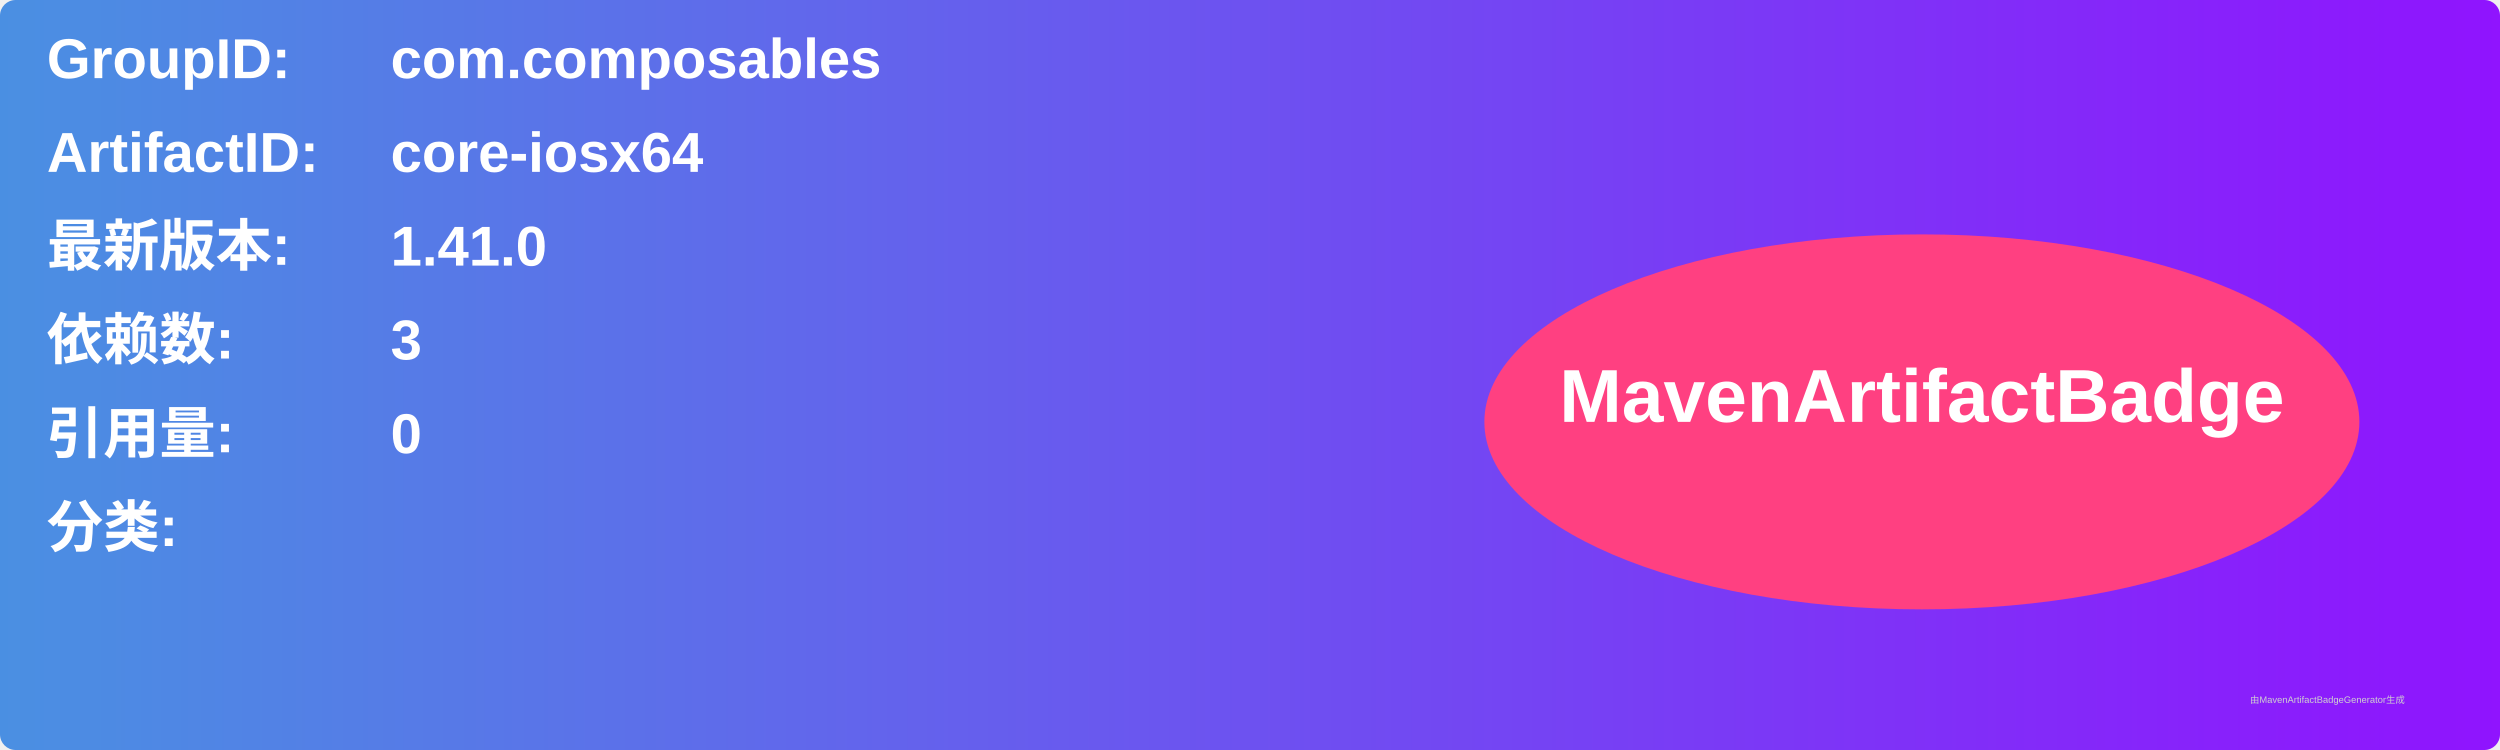
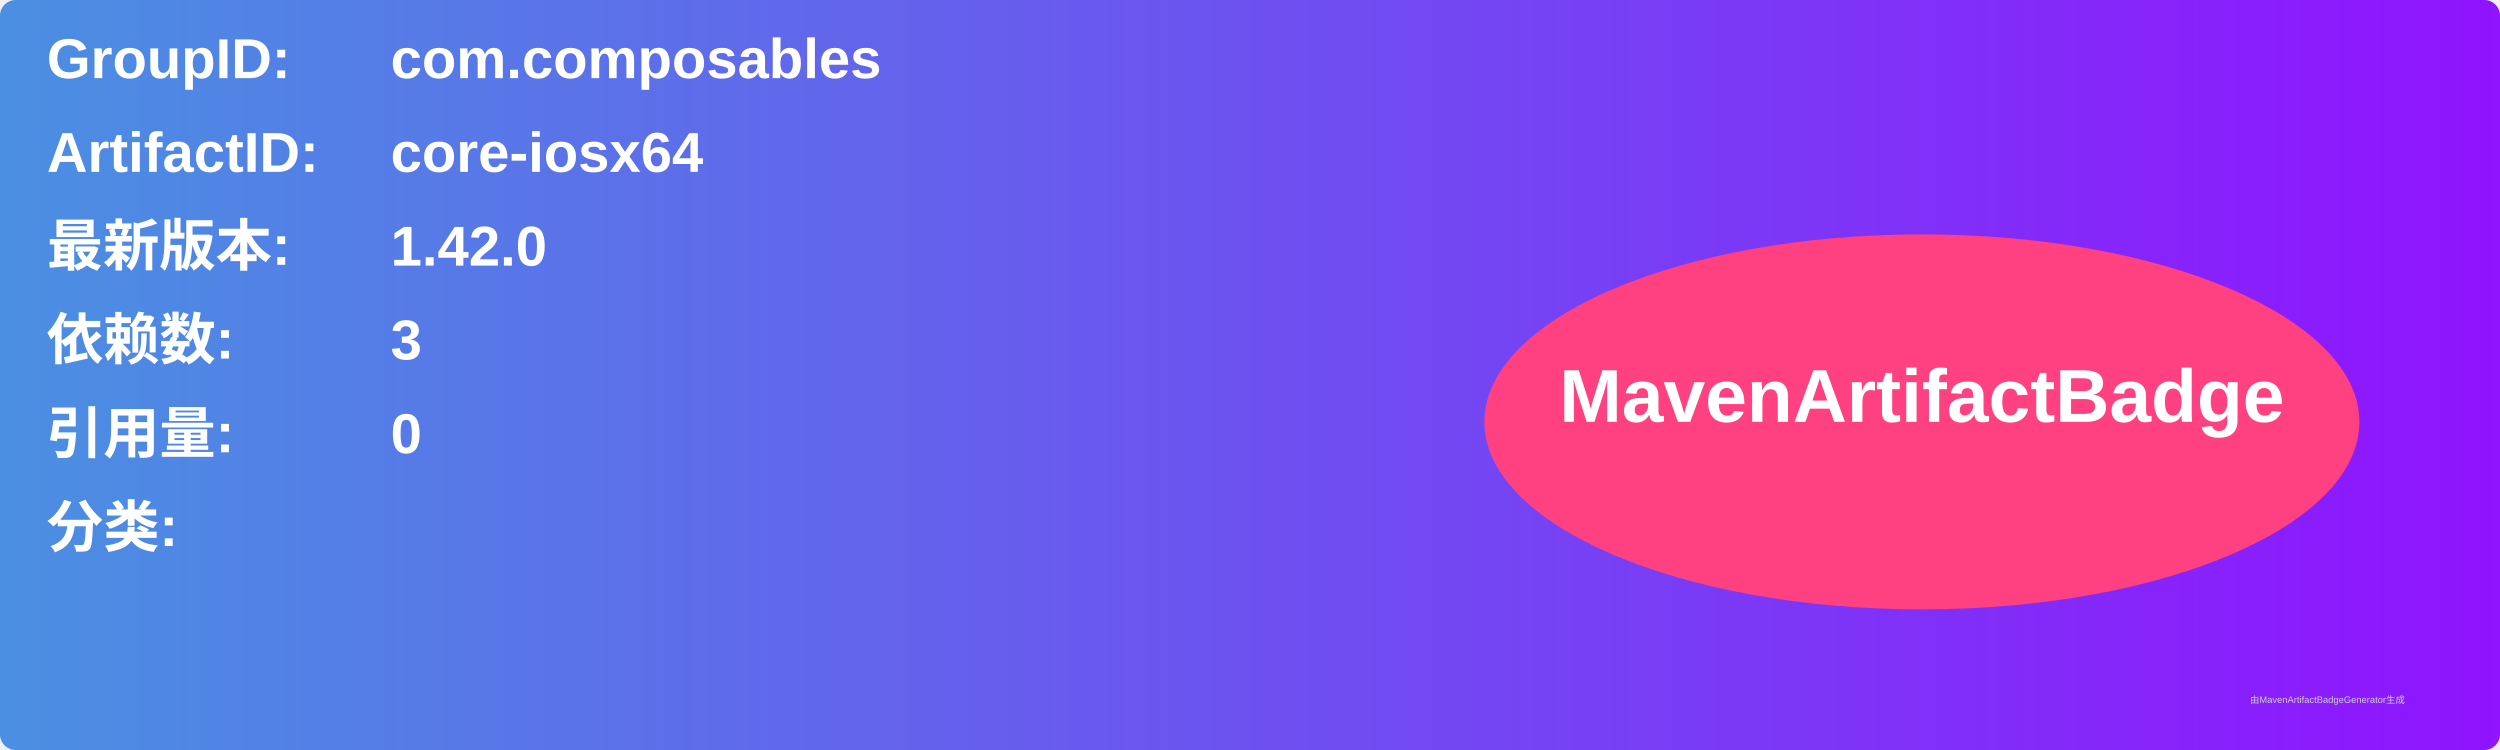
<svg xmlns="http://www.w3.org/2000/svg" width="800" height="240" viewBox="0 0 800 240">
  <linearGradient id="grad" x1="0%" y1="0%" x2="100%" y2="0%">
    <stop offset="0%" stop-color="#4a90e2" />
    <stop offset="100%" stop-color="#9013fe" />
  </linearGradient>
  <rect width="100%" height="100%" rx="5" ry="5" fill="url(#grad)" />
  <g transform="translate(15, 15)">
    <text x="0" y="10" font-family="Arial" font-size="18" fill="white" font-weight="bold" width="260">GroupID:</text>
    <text x="110" y="10" font-family="Arial" font-size="18" fill="white" font-weight="bold" width="460">com.composables</text>
    <text x="0" y="40" font-family="Arial" font-size="18" fill="white" font-weight="bold" width="260">ArtifactID:</text>
    <text x="110" y="40" font-family="Arial" font-size="18" fill="white" font-weight="bold" width="460">core-iosx64</text>
    <text x="0" y="70" font-family="Arial" font-size="18" fill="white" font-weight="bold">最新版本:</text>
    <text x="110" y="70" font-family="Arial" font-size="18" fill="white" font-weight="bold">
-       <tspan font-weight="bold">1.41.0</tspan>
+       <tspan font-weight="bold">1.42.0</tspan>
    </text>
    <text x="0" y="100" font-family="Arial" font-size="18" fill="white" font-weight="bold">依赖数: </text>
    <text x="110" y="100" font-family="Arial" font-size="18" fill="white">
      <tspan font-weight="bold">3</tspan>
    </text>
    <text x="0" y="130" font-family="Arial" font-size="18" fill="white" font-weight="bold">引用量: </text>
    <text x="110" y="130" font-family="Arial" font-size="18" fill="white">
      <tspan font-weight="bold">0</tspan>
    </text>
    <text x="0" y="160" font-family="Arial" font-size="18" fill="white" font-weight="bold">分类:</text>
    <text x="10" y="190" font-family="Arial" font-size="10" fill="white">
      <tspan font-weight="bold" />
    </text>
    <ellipse cx="600" cy="120" rx="140" ry="60" fill="#ff4081" />
    <text x="600" y="120" text-anchor="middle" font-family="Arial" font-size="24" fill="white" font-weight="bold">MavenArtifactBadge</text>
  </g>
  <text x="720" y="225" font-family="Arial" font-size="3" fill="#d0d0d0">由MavenArtifactBadgeGenerator生成</text>
</svg>
